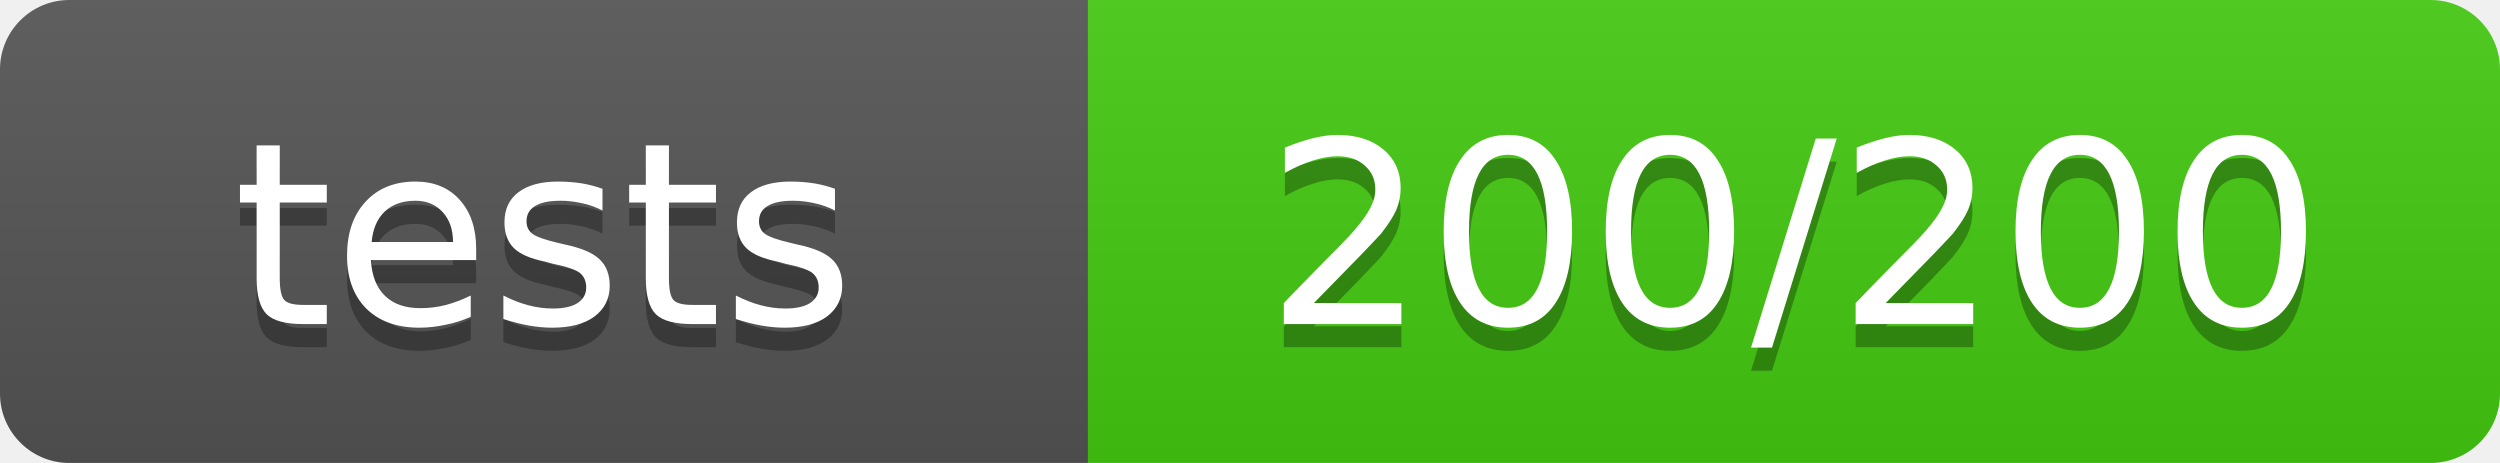
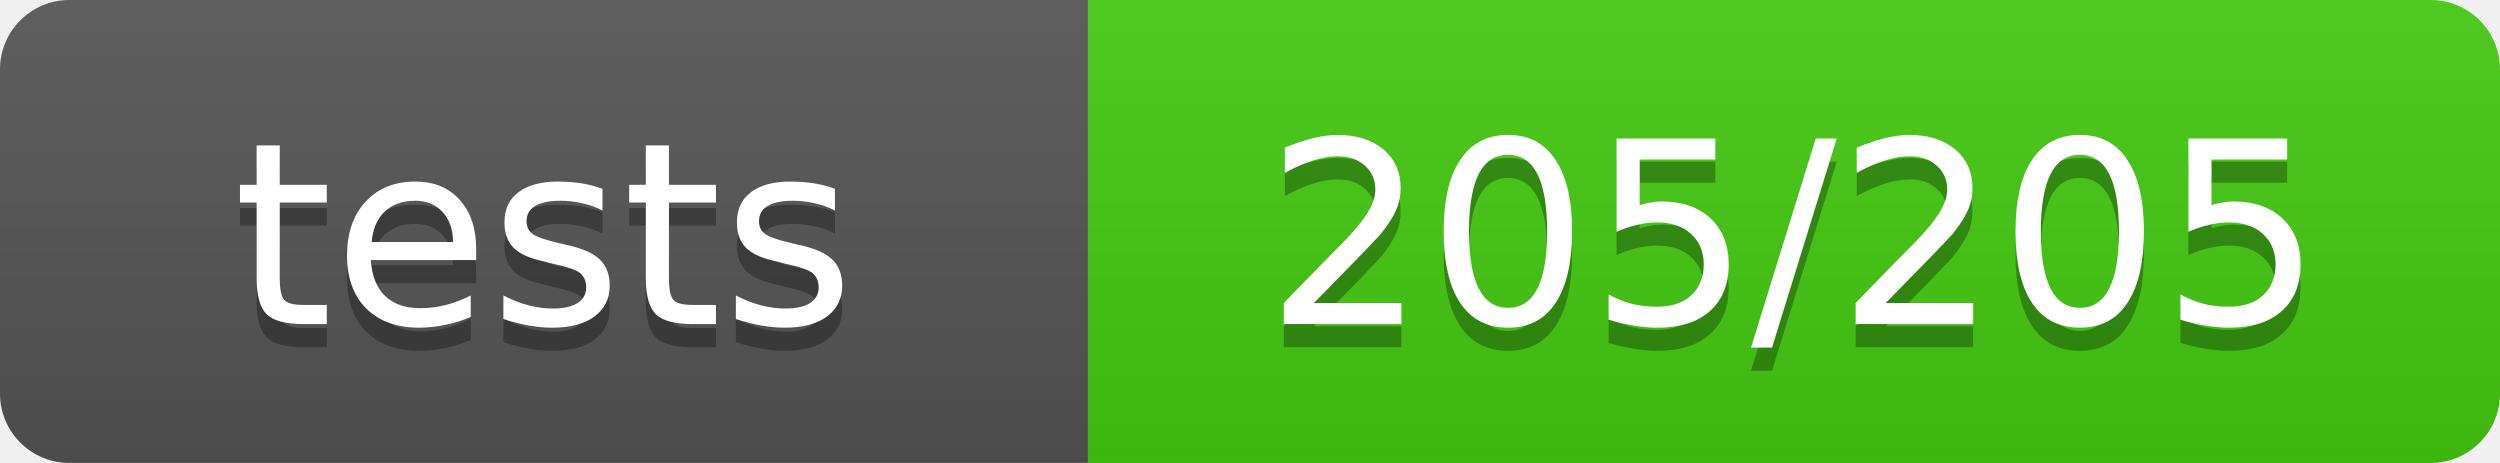
- <svg xmlns="http://www.w3.org/2000/svg" width="108" height="20" role="img" aria-label="tests: 200/200">
+ <svg xmlns="http://www.w3.org/2000/svg" width="108" height="20" role="img" aria-label="tests: 205/205">
  <linearGradient id="s" x2="0" y2="100%">
    <stop offset="0" stop-color="#bbb" stop-opacity=".1" />
    <stop offset="1" stop-opacity=".1" />
  </linearGradient>
  <clipPath id="r">
    <rect width="108" height="20" rx="3" fill="#fff" />
  </clipPath>
  <g clip-path="url(#r)">
    <rect width="47" height="20" fill="#555" />
    <rect x="47" width="61" height="20" fill="#4c1" />
    <rect width="108" height="20" fill="url(#s)" />
  </g>
  <g fill="#fff" text-anchor="middle" font-family="Verdana,Geneva,DejaVu Sans,sans-serif" font-size="11">
    <text x="23.5" y="15" fill="#010101" fill-opacity=".3">tests</text>
    <text x="23.5" y="14">tests</text>
-     <text x="77.5" y="15" fill="#010101" fill-opacity=".3">200/200</text>
-     <text x="77.5" y="14">200/200</text>
+     <text x="77.5" y="15" fill="#010101" fill-opacity=".3">205/205</text>
+     <text x="77.5" y="14">205/205</text>
  </g>
</svg>
